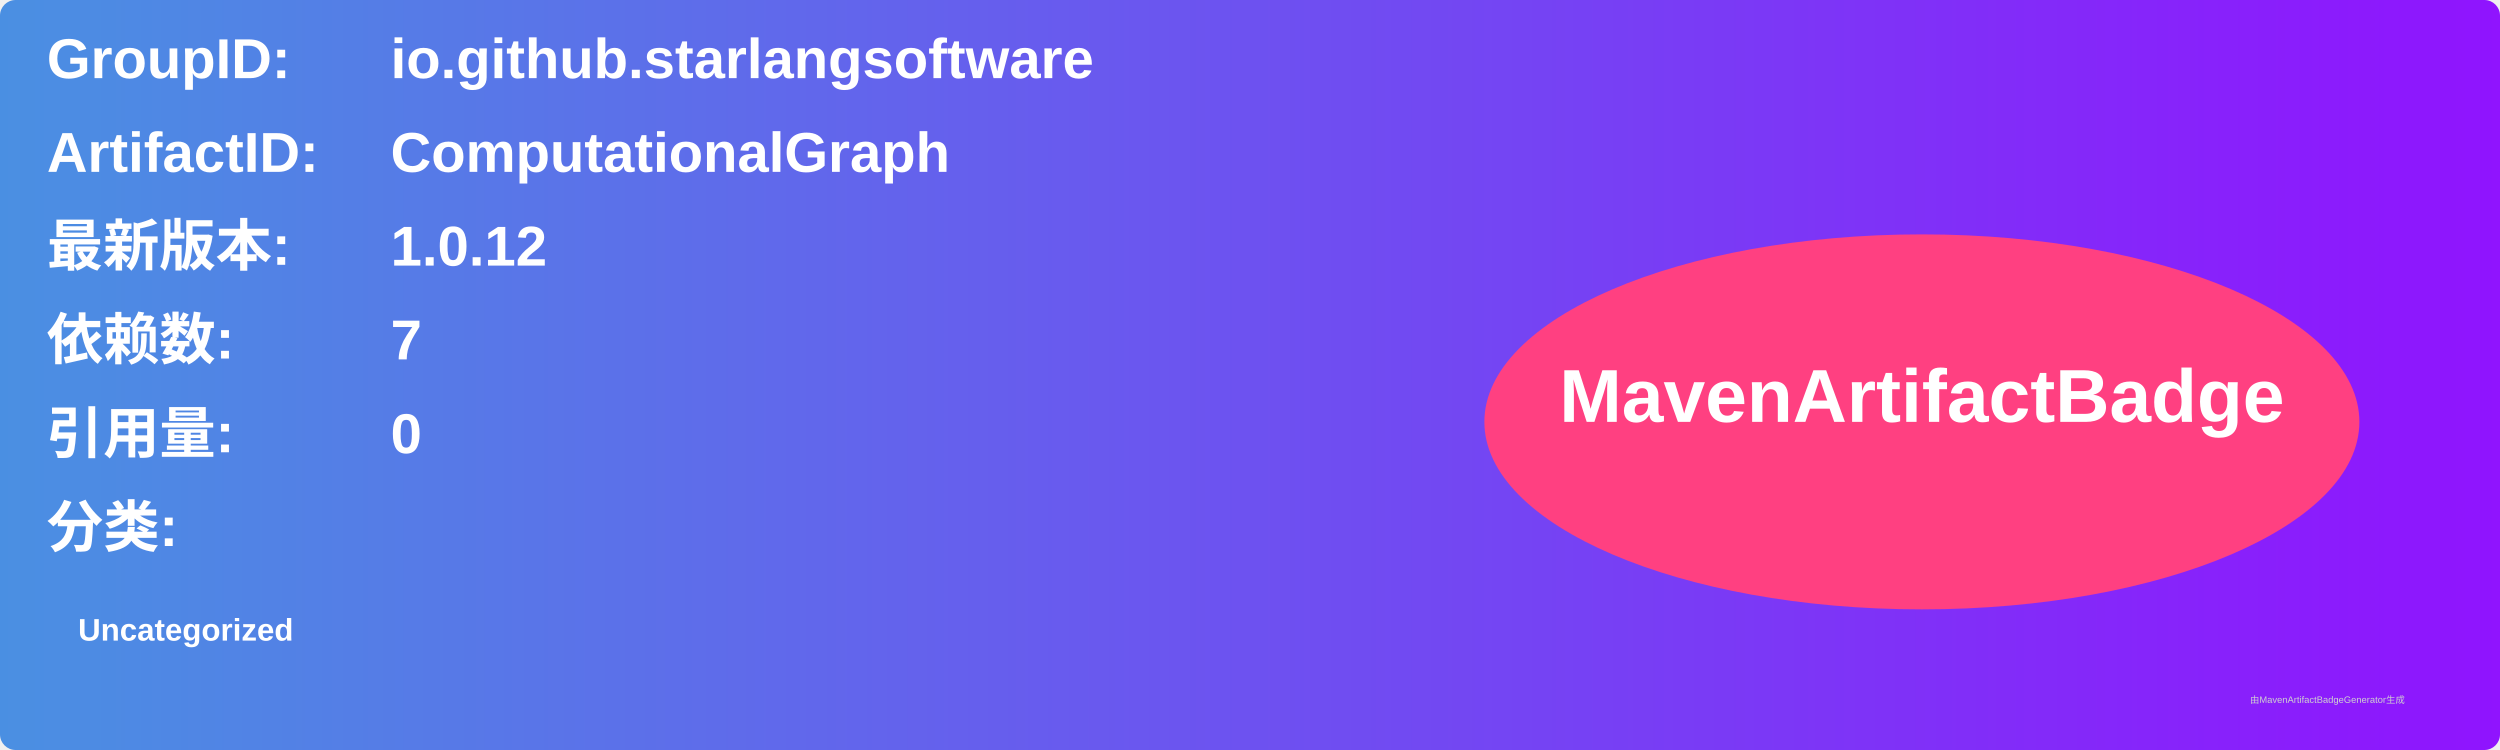
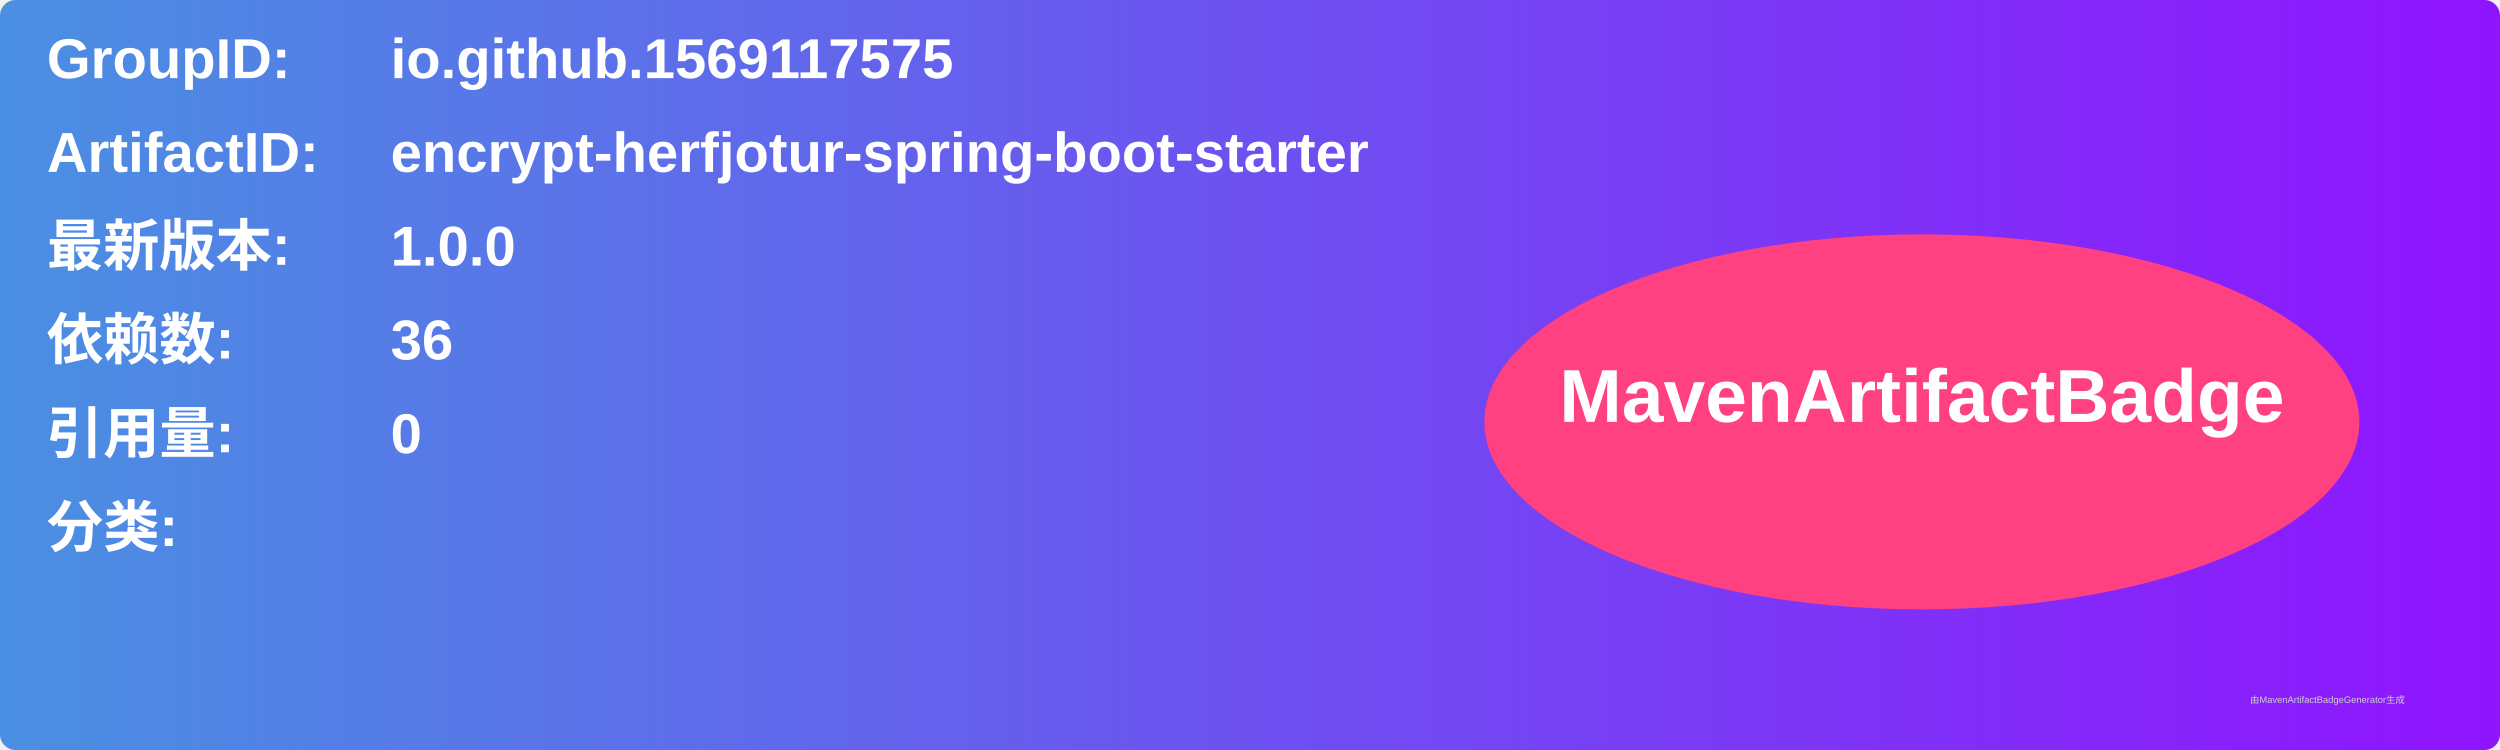
<svg xmlns="http://www.w3.org/2000/svg" width="800" height="240" viewBox="0 0 800 240">
  <linearGradient id="grad" x1="0%" y1="0%" x2="100%" y2="0%">
    <stop offset="0%" stop-color="#4a90e2" />
    <stop offset="100%" stop-color="#9013fe" />
  </linearGradient>
  <rect width="100%" height="100%" rx="5" ry="5" fill="url(#grad)" />
  <g transform="translate(15, 15)">
    <text x="0" y="10" font-family="Arial" font-size="18" fill="white" font-weight="bold" width="260">GroupID:</text>
-     <text x="110" y="10" font-family="Arial" font-size="18" fill="white" font-weight="bold" width="460">io.github.starlangsoftware</text>
+     <text x="110" y="10" font-family="Arial" font-size="18" fill="white" font-weight="bold" width="460">io.github.1569117575</text>
    <text x="0" y="40" font-family="Arial" font-size="18" fill="white" font-weight="bold" width="260">ArtifactID:</text>
-     <text x="110" y="40" font-family="Arial" font-size="18" fill="white" font-weight="bold" width="460">ComputationalGraph</text>
+     <text x="110" y="40" font-family="Arial" font-size="18" fill="white" font-weight="bold" width="460">encrypt-herfjotur-spring-boot-starter</text>
    <text x="0" y="70" font-family="Arial" font-size="18" fill="white" font-weight="bold">最新版本:</text>
    <text x="110" y="70" font-family="Arial" font-size="18" fill="white" font-weight="bold">
-       <tspan font-weight="bold">1.0.12</tspan>
+       <tspan font-weight="bold">1.0.0</tspan>
    </text>
    <text x="0" y="100" font-family="Arial" font-size="18" fill="white" font-weight="bold">依赖数: </text>
    <text x="110" y="100" font-family="Arial" font-size="18" fill="white">
-       <tspan font-weight="bold">7</tspan>
+       <tspan font-weight="bold">36</tspan>
    </text>
    <text x="0" y="130" font-family="Arial" font-size="18" fill="white" font-weight="bold">引用量: </text>
    <text x="110" y="130" font-family="Arial" font-size="18" fill="white">
      <tspan font-weight="bold">0</tspan>
    </text>
    <text x="0" y="160" font-family="Arial" font-size="18" fill="white" font-weight="bold">分类:</text>
    <text x="10" y="190" font-family="Arial" font-size="10" fill="white">
-       <tspan font-weight="bold">Uncategorized</tspan>
+       <tspan font-weight="bold" />
    </text>
    <ellipse cx="600" cy="120" rx="140" ry="60" fill="#ff4081" />
    <text x="600" y="120" text-anchor="middle" font-family="Arial" font-size="24" fill="white" font-weight="bold">MavenArtifactBadge</text>
  </g>
  <text x="720" y="225" font-family="Arial" font-size="3" fill="#d0d0d0">由MavenArtifactBadgeGenerator生成</text>
</svg>
